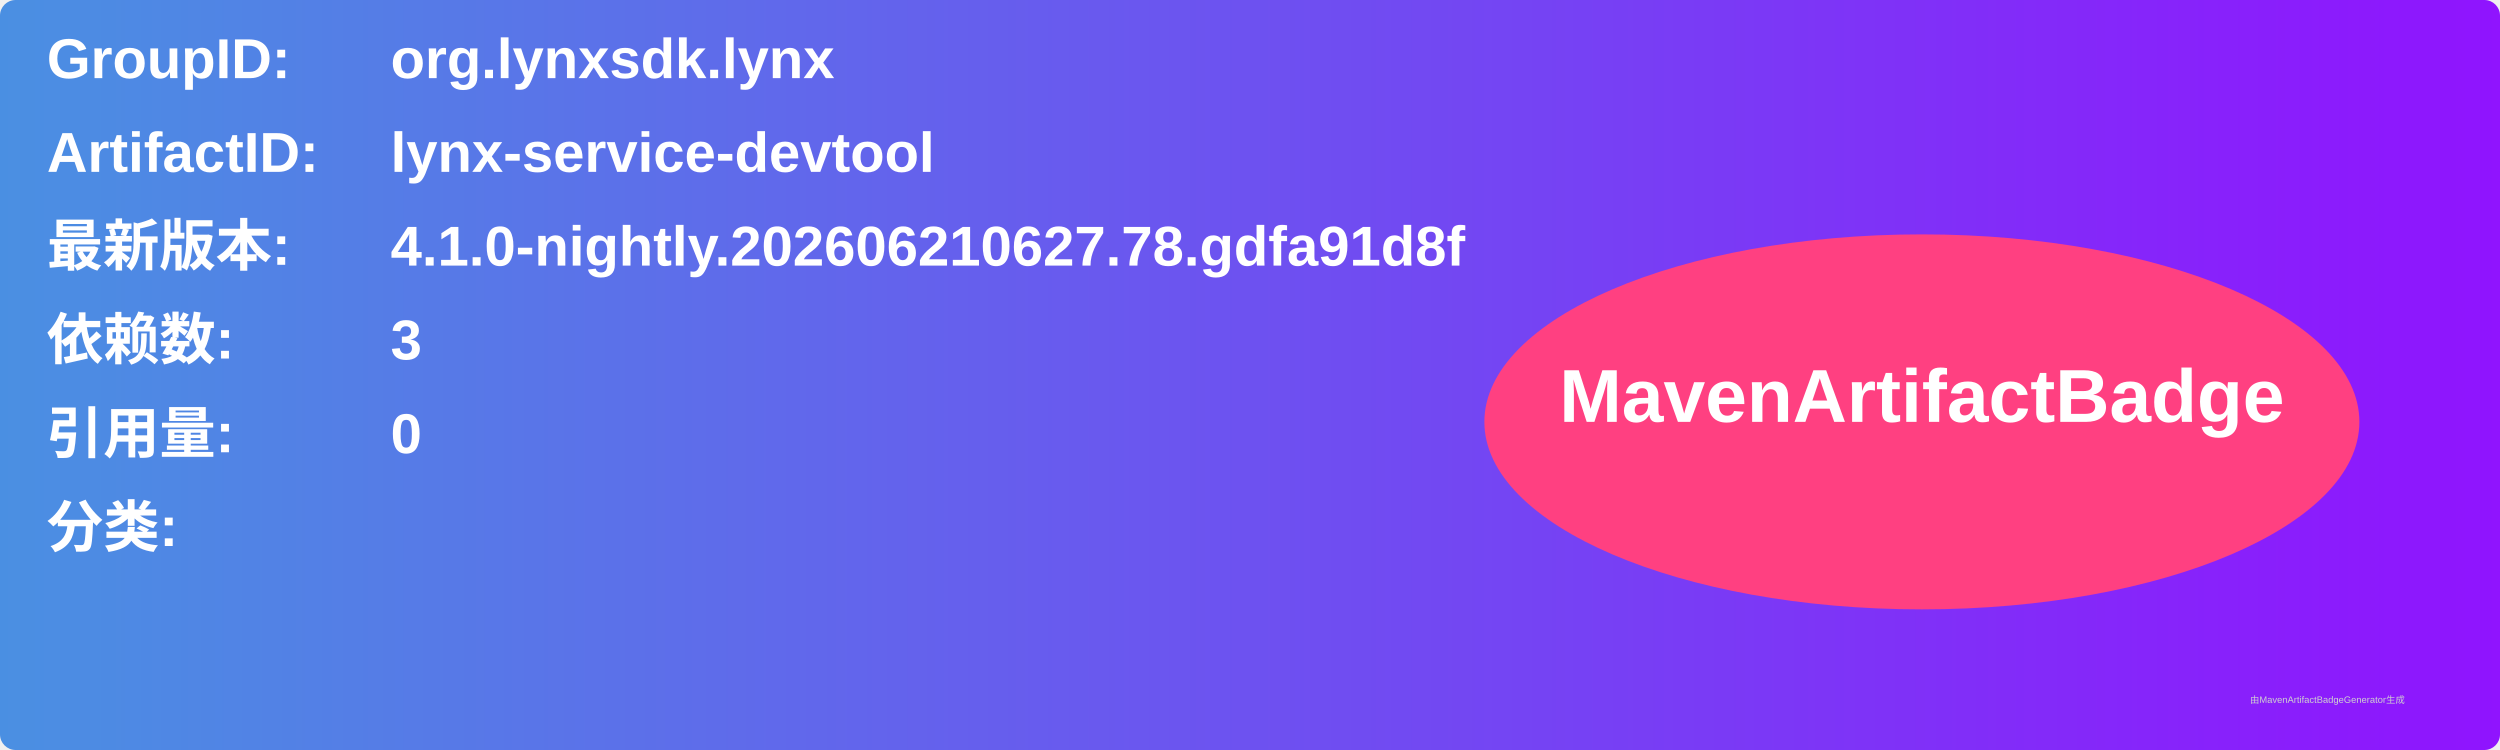
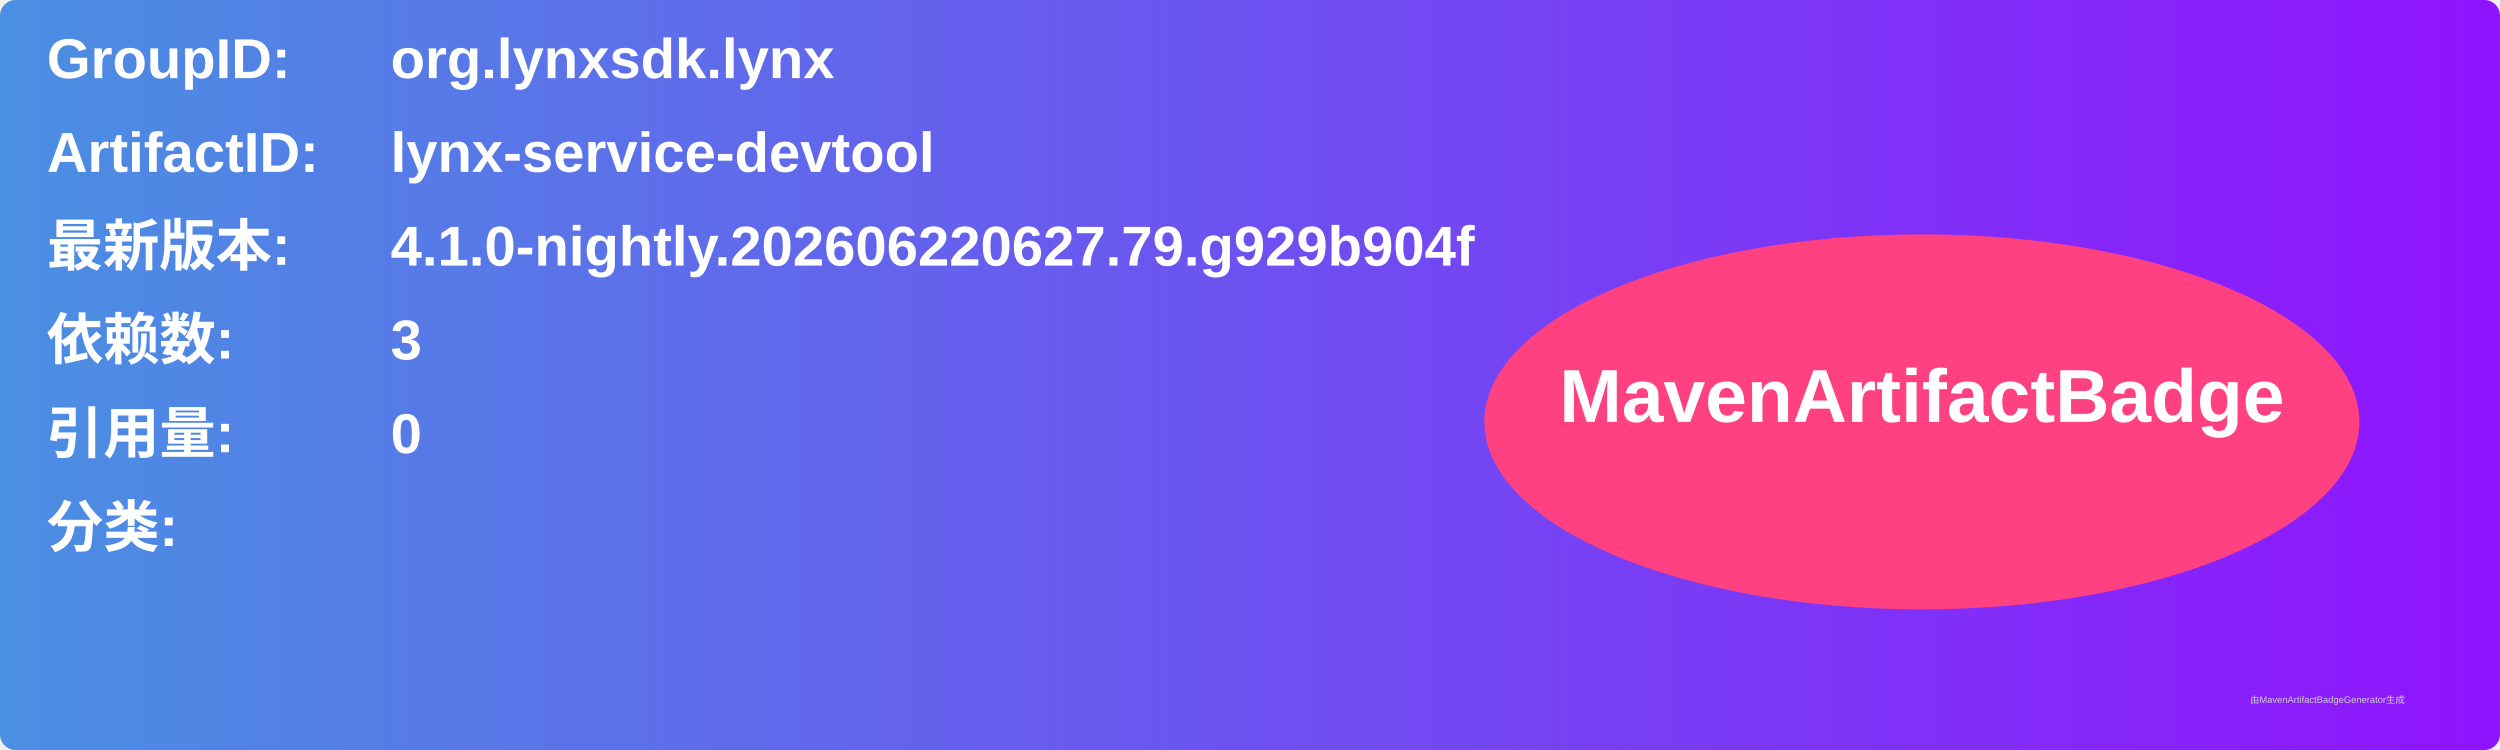
<svg xmlns="http://www.w3.org/2000/svg" width="800" height="240" viewBox="0 0 800 240">
  <linearGradient id="grad" x1="0%" y1="0%" x2="100%" y2="0%">
    <stop offset="0%" stop-color="#4a90e2" />
    <stop offset="100%" stop-color="#9013fe" />
  </linearGradient>
  <rect width="100%" height="100%" rx="5" ry="5" fill="url(#grad)" />
  <g transform="translate(15, 15)">
    <text x="0" y="10" font-family="Arial" font-size="18" fill="white" font-weight="bold" width="260">GroupID:</text>
    <text x="110" y="10" font-family="Arial" font-size="18" fill="white" font-weight="bold" width="460">org.lynxsdk.lynx</text>
    <text x="0" y="40" font-family="Arial" font-size="18" fill="white" font-weight="bold" width="260">ArtifactID:</text>
    <text x="110" y="40" font-family="Arial" font-size="18" fill="white" font-weight="bold" width="460">lynx-service-devtool</text>
    <text x="0" y="70" font-family="Arial" font-size="18" fill="white" font-weight="bold">最新版本:</text>
    <text x="110" y="70" font-family="Arial" font-size="18" fill="white" font-weight="bold">
-       <tspan font-weight="bold">4.1.0-nightly.202606210627.78.gdfa91d8f</tspan>
+       <tspan font-weight="bold">4.1.0-nightly.202606220627.79.g929b904f</tspan>
    </text>
    <text x="0" y="100" font-family="Arial" font-size="18" fill="white" font-weight="bold">依赖数: </text>
    <text x="110" y="100" font-family="Arial" font-size="18" fill="white">
      <tspan font-weight="bold">3</tspan>
    </text>
    <text x="0" y="130" font-family="Arial" font-size="18" fill="white" font-weight="bold">引用量: </text>
    <text x="110" y="130" font-family="Arial" font-size="18" fill="white">
      <tspan font-weight="bold">0</tspan>
    </text>
    <text x="0" y="160" font-family="Arial" font-size="18" fill="white" font-weight="bold">分类:</text>
    <text x="10" y="190" font-family="Arial" font-size="10" fill="white">
      <tspan font-weight="bold" />
    </text>
    <ellipse cx="600" cy="120" rx="140" ry="60" fill="#ff4081" />
    <text x="600" y="120" text-anchor="middle" font-family="Arial" font-size="24" fill="white" font-weight="bold">MavenArtifactBadge</text>
  </g>
  <text x="720" y="225" font-family="Arial" font-size="3" fill="#d0d0d0">由MavenArtifactBadgeGenerator生成</text>
</svg>
